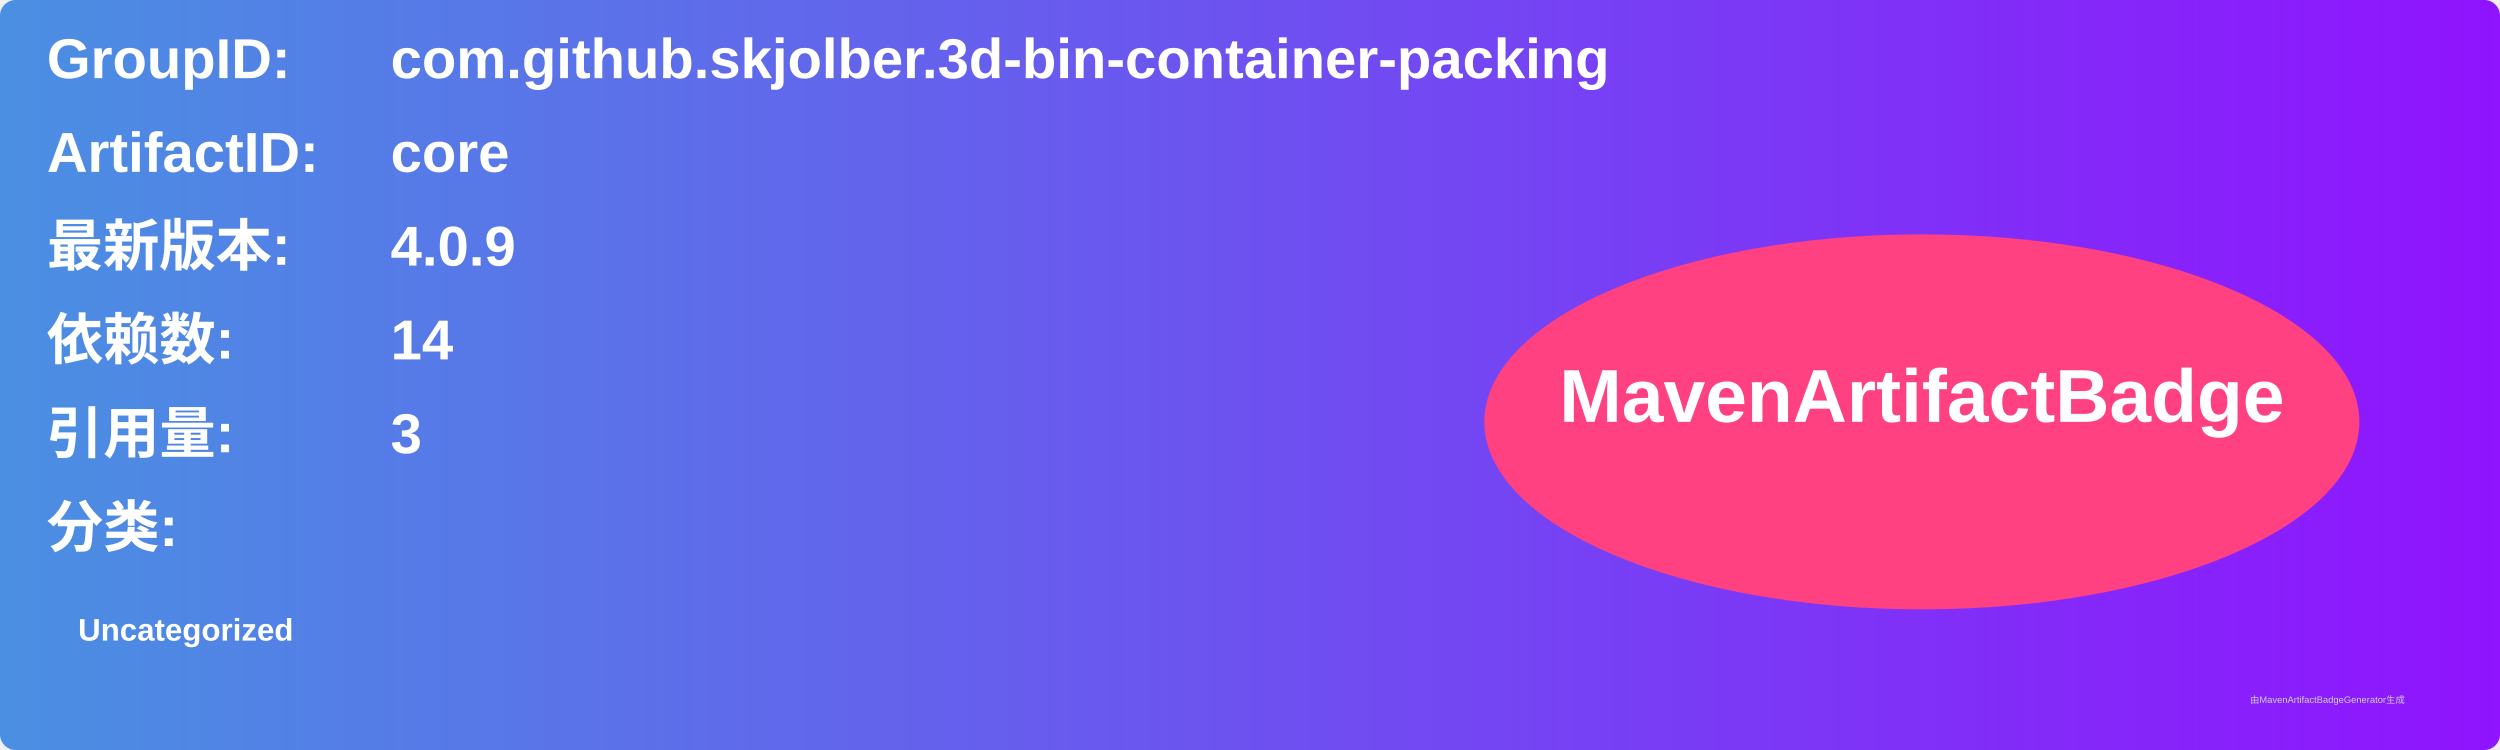
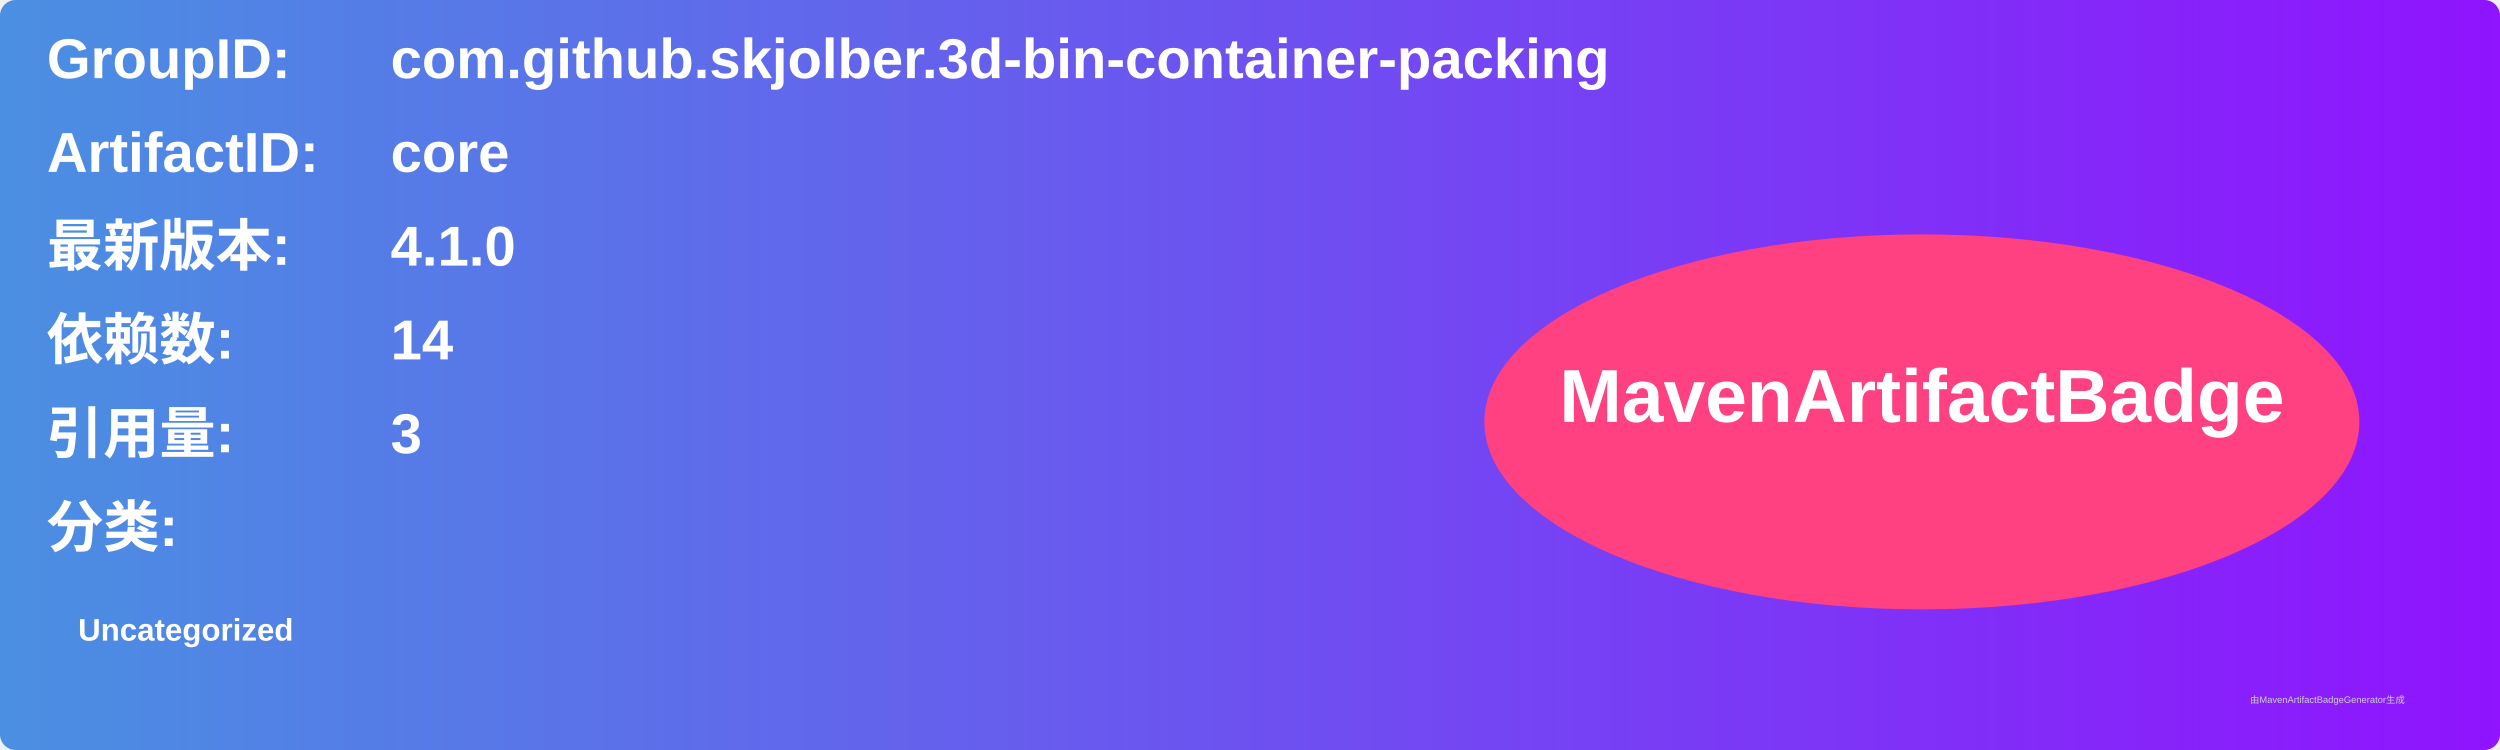
<svg xmlns="http://www.w3.org/2000/svg" width="800" height="240" viewBox="0 0 800 240">
  <linearGradient id="grad" x1="0%" y1="0%" x2="100%" y2="0%">
    <stop offset="0%" stop-color="#4a90e2" />
    <stop offset="100%" stop-color="#9013fe" />
  </linearGradient>
  <rect width="100%" height="100%" rx="5" ry="5" fill="url(#grad)" />
  <g transform="translate(15, 15)">
    <text x="0" y="10" font-family="Arial" font-size="18" fill="white" font-weight="bold" width="260">GroupID:</text>
    <text x="110" y="10" font-family="Arial" font-size="18" fill="white" font-weight="bold" width="460">com.github.skjolber.3d-bin-container-packing</text>
    <text x="0" y="40" font-family="Arial" font-size="18" fill="white" font-weight="bold" width="260">ArtifactID:</text>
    <text x="110" y="40" font-family="Arial" font-size="18" fill="white" font-weight="bold" width="460">core</text>
    <text x="0" y="70" font-family="Arial" font-size="18" fill="white" font-weight="bold">最新版本:</text>
    <text x="110" y="70" font-family="Arial" font-size="18" fill="white" font-weight="bold">
-       <tspan font-weight="bold">4.0.9</tspan>
+       <tspan font-weight="bold">4.1.0</tspan>
    </text>
    <text x="0" y="100" font-family="Arial" font-size="18" fill="white" font-weight="bold">依赖数: </text>
    <text x="110" y="100" font-family="Arial" font-size="18" fill="white">
      <tspan font-weight="bold">14</tspan>
    </text>
    <text x="0" y="130" font-family="Arial" font-size="18" fill="white" font-weight="bold">引用量: </text>
    <text x="110" y="130" font-family="Arial" font-size="18" fill="white">
      <tspan font-weight="bold">3</tspan>
    </text>
    <text x="0" y="160" font-family="Arial" font-size="18" fill="white" font-weight="bold">分类:</text>
    <text x="10" y="190" font-family="Arial" font-size="10" fill="white">
      <tspan font-weight="bold">Uncategorized</tspan>
    </text>
    <ellipse cx="600" cy="120" rx="140" ry="60" fill="#ff4081" />
    <text x="600" y="120" text-anchor="middle" font-family="Arial" font-size="24" fill="white" font-weight="bold">MavenArtifactBadge</text>
  </g>
  <text x="720" y="225" font-family="Arial" font-size="3" fill="#d0d0d0">由MavenArtifactBadgeGenerator生成</text>
</svg>
